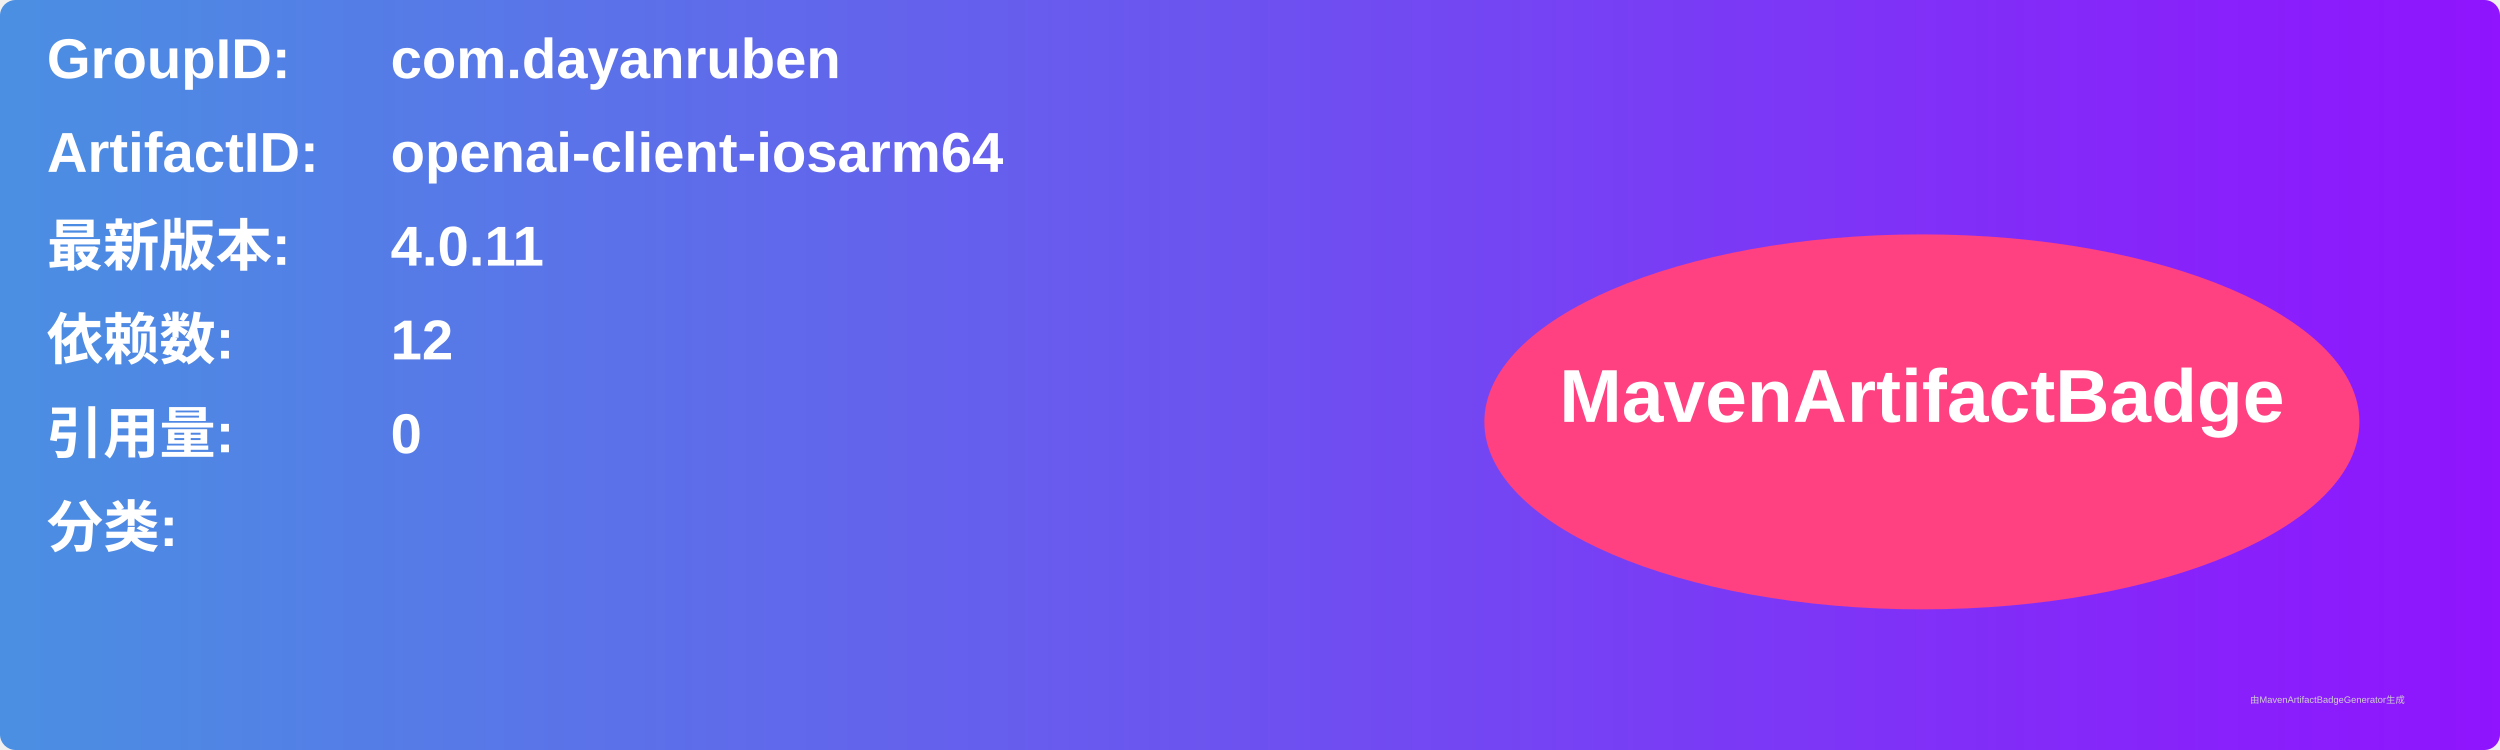
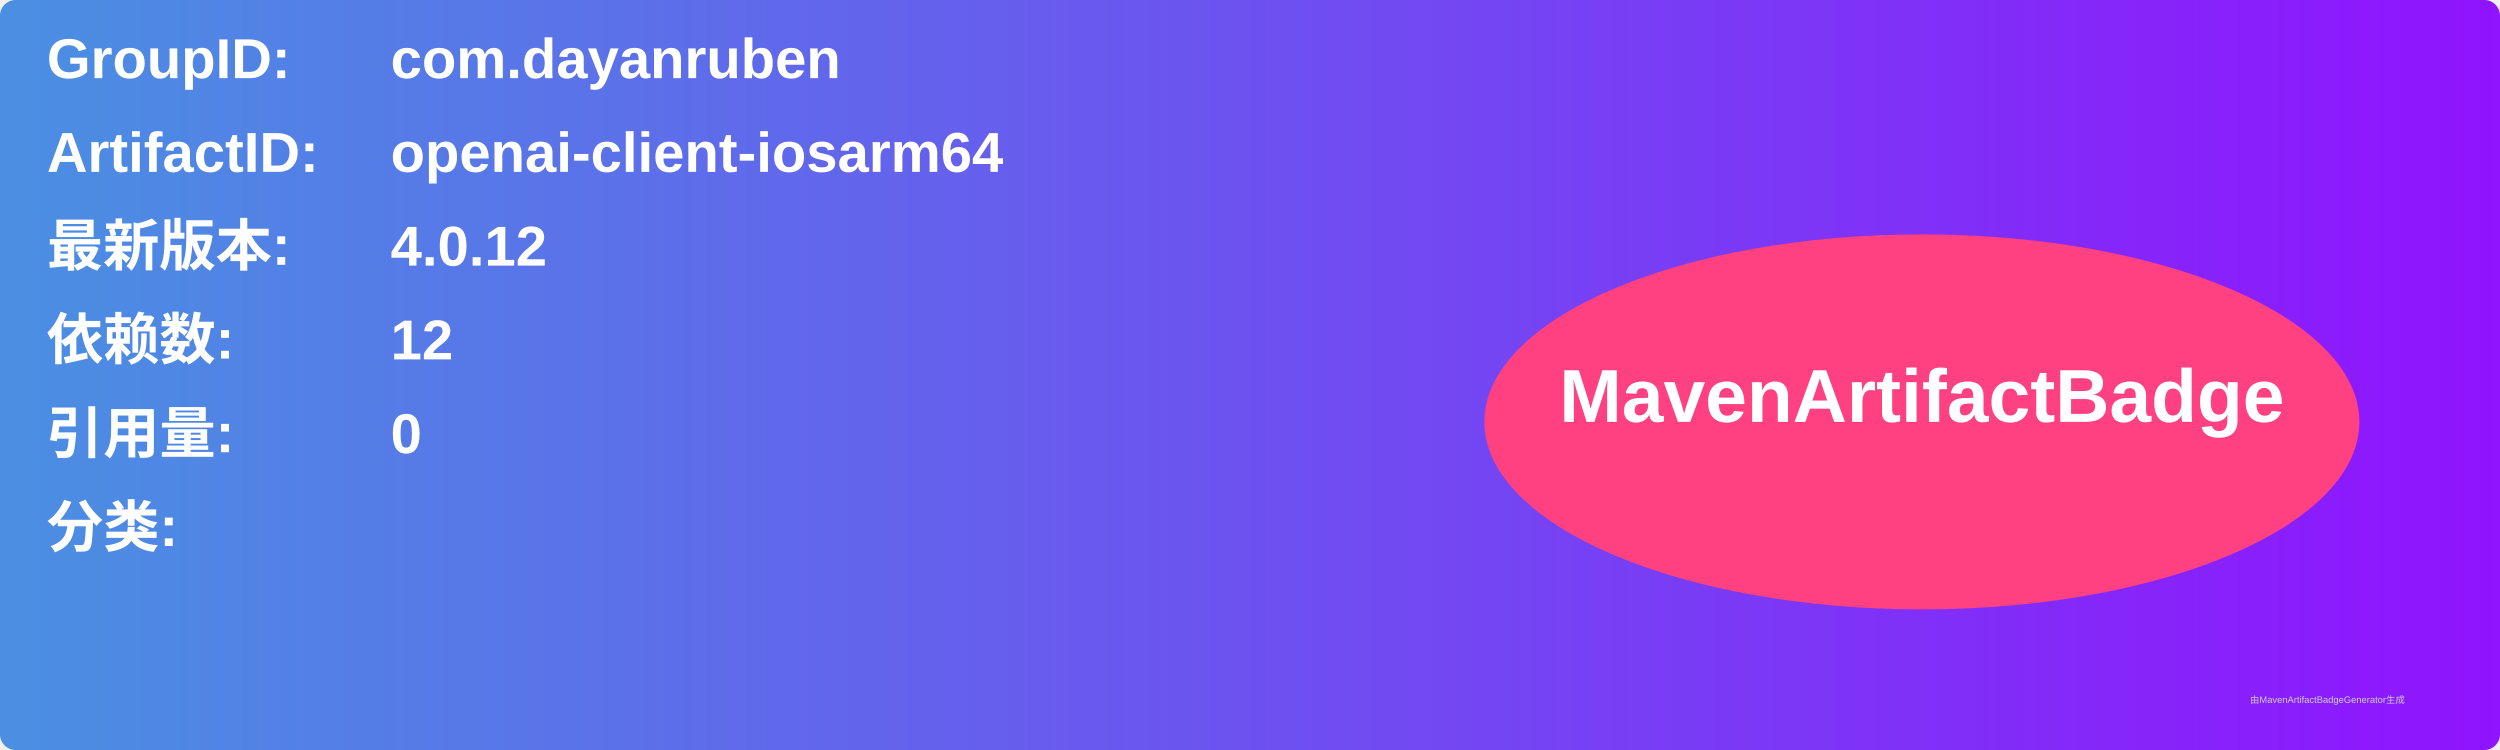
<svg xmlns="http://www.w3.org/2000/svg" width="800" height="240" viewBox="0 0 800 240">
  <linearGradient id="grad" x1="0%" y1="0%" x2="100%" y2="0%">
    <stop offset="0%" stop-color="#4a90e2" />
    <stop offset="100%" stop-color="#9013fe" />
  </linearGradient>
  <rect width="100%" height="100%" rx="5" ry="5" fill="url(#grad)" />
  <g transform="translate(15, 15)">
    <text x="0" y="10" font-family="Arial" font-size="18" fill="white" font-weight="bold" width="260">GroupID:</text>
    <text x="110" y="10" font-family="Arial" font-size="18" fill="white" font-weight="bold" width="460">com.dayanruben</text>
    <text x="0" y="40" font-family="Arial" font-size="18" fill="white" font-weight="bold" width="260">ArtifactID:</text>
    <text x="110" y="40" font-family="Arial" font-size="18" fill="white" font-weight="bold" width="460">openai-client-iosarm64</text>
    <text x="0" y="70" font-family="Arial" font-size="18" fill="white" font-weight="bold">最新版本:</text>
    <text x="110" y="70" font-family="Arial" font-size="18" fill="white" font-weight="bold">
-       <tspan font-weight="bold">4.0.11</tspan>
+       <tspan font-weight="bold">4.0.12</tspan>
    </text>
    <text x="0" y="100" font-family="Arial" font-size="18" fill="white" font-weight="bold">依赖数: </text>
    <text x="110" y="100" font-family="Arial" font-size="18" fill="white">
      <tspan font-weight="bold">12</tspan>
    </text>
    <text x="0" y="130" font-family="Arial" font-size="18" fill="white" font-weight="bold">引用量: </text>
    <text x="110" y="130" font-family="Arial" font-size="18" fill="white">
      <tspan font-weight="bold">0</tspan>
    </text>
    <text x="0" y="160" font-family="Arial" font-size="18" fill="white" font-weight="bold">分类:</text>
    <text x="10" y="190" font-family="Arial" font-size="10" fill="white">
      <tspan font-weight="bold" />
    </text>
    <ellipse cx="600" cy="120" rx="140" ry="60" fill="#ff4081" />
    <text x="600" y="120" text-anchor="middle" font-family="Arial" font-size="24" fill="white" font-weight="bold">MavenArtifactBadge</text>
  </g>
  <text x="720" y="225" font-family="Arial" font-size="3" fill="#d0d0d0">由MavenArtifactBadgeGenerator生成</text>
</svg>
